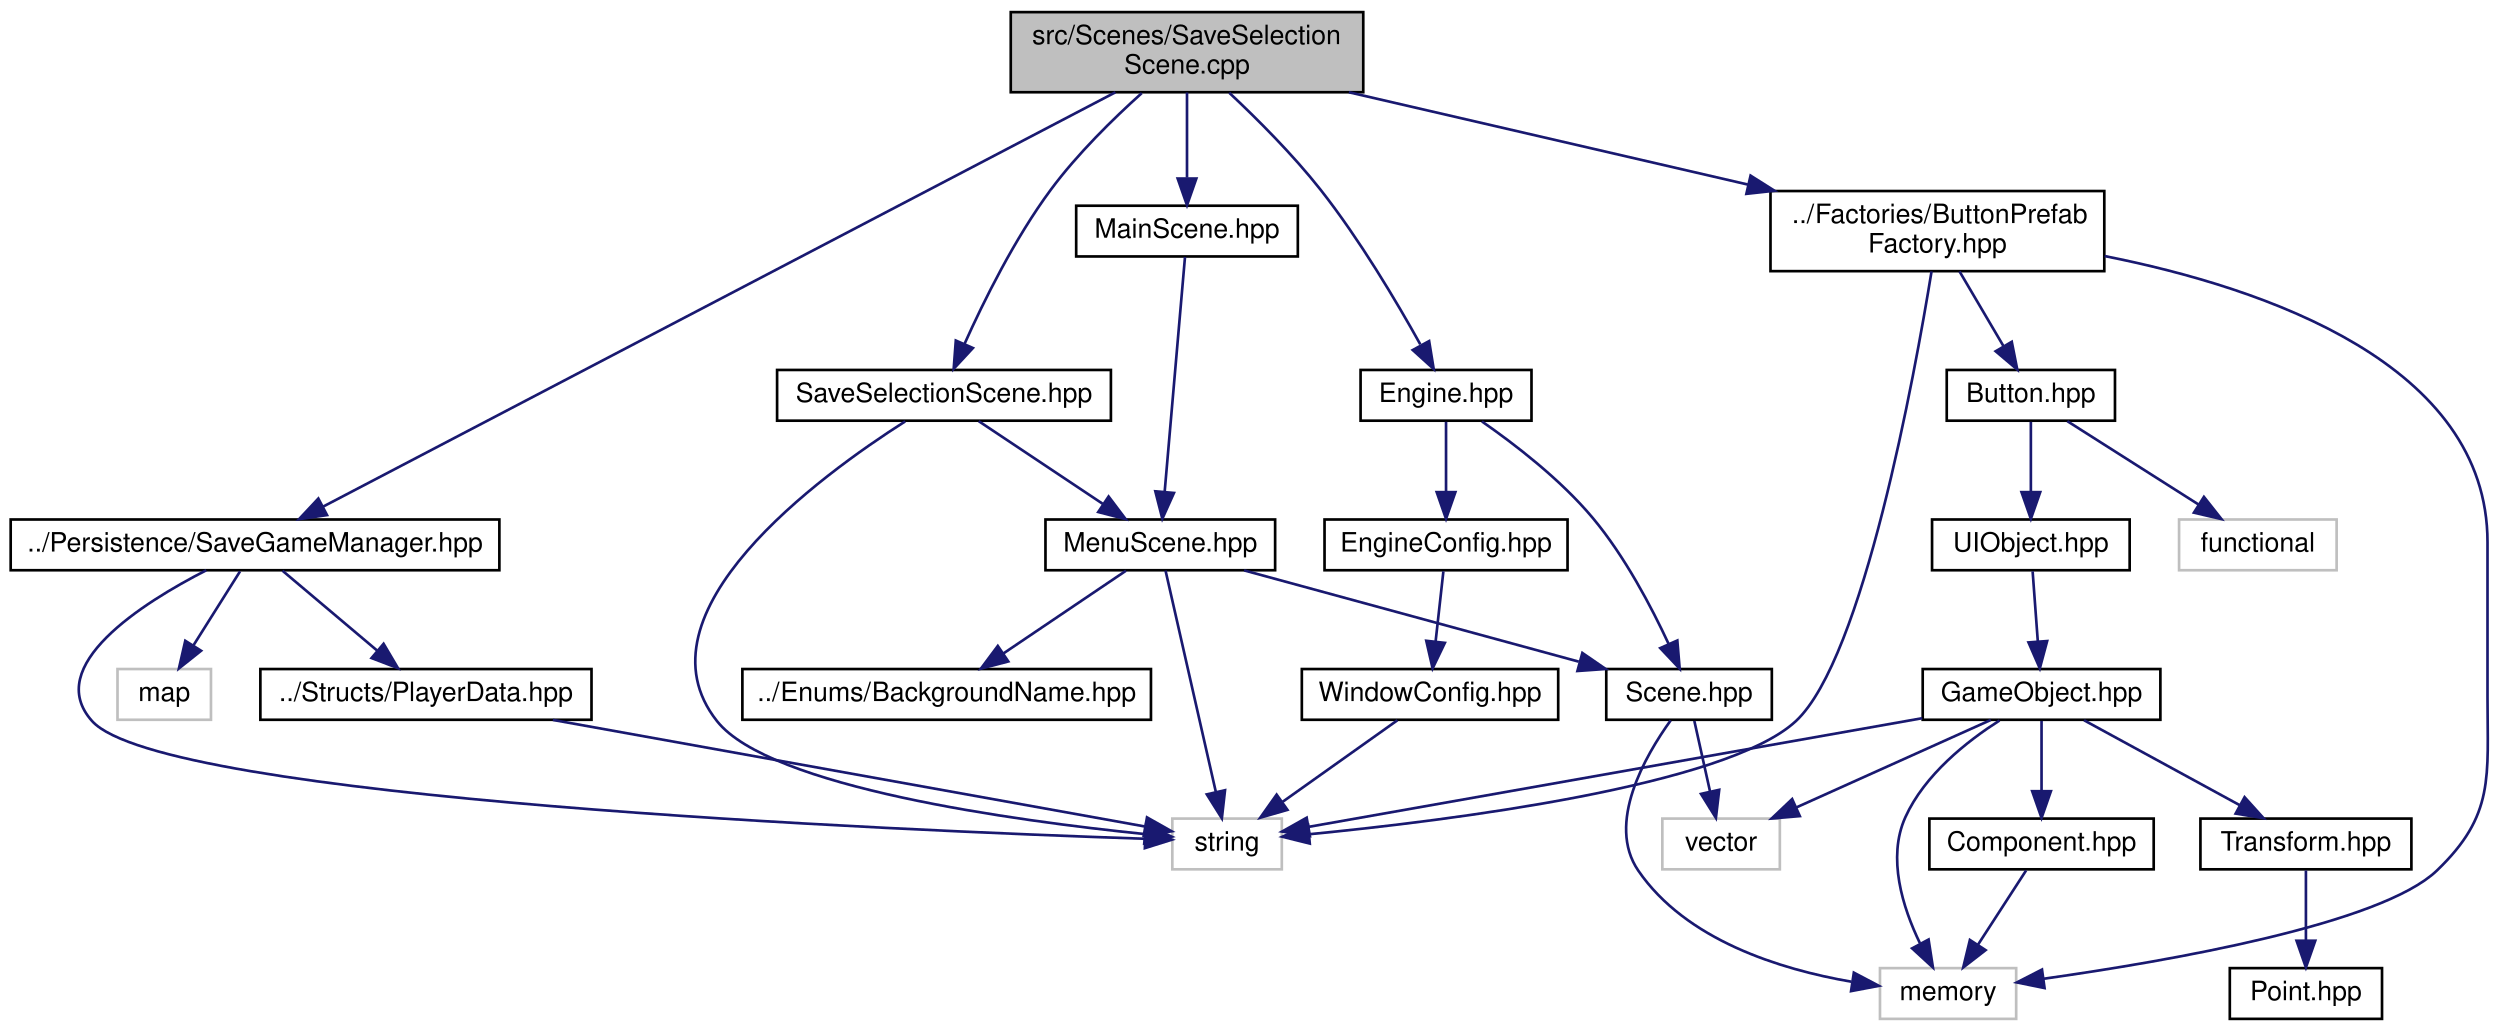
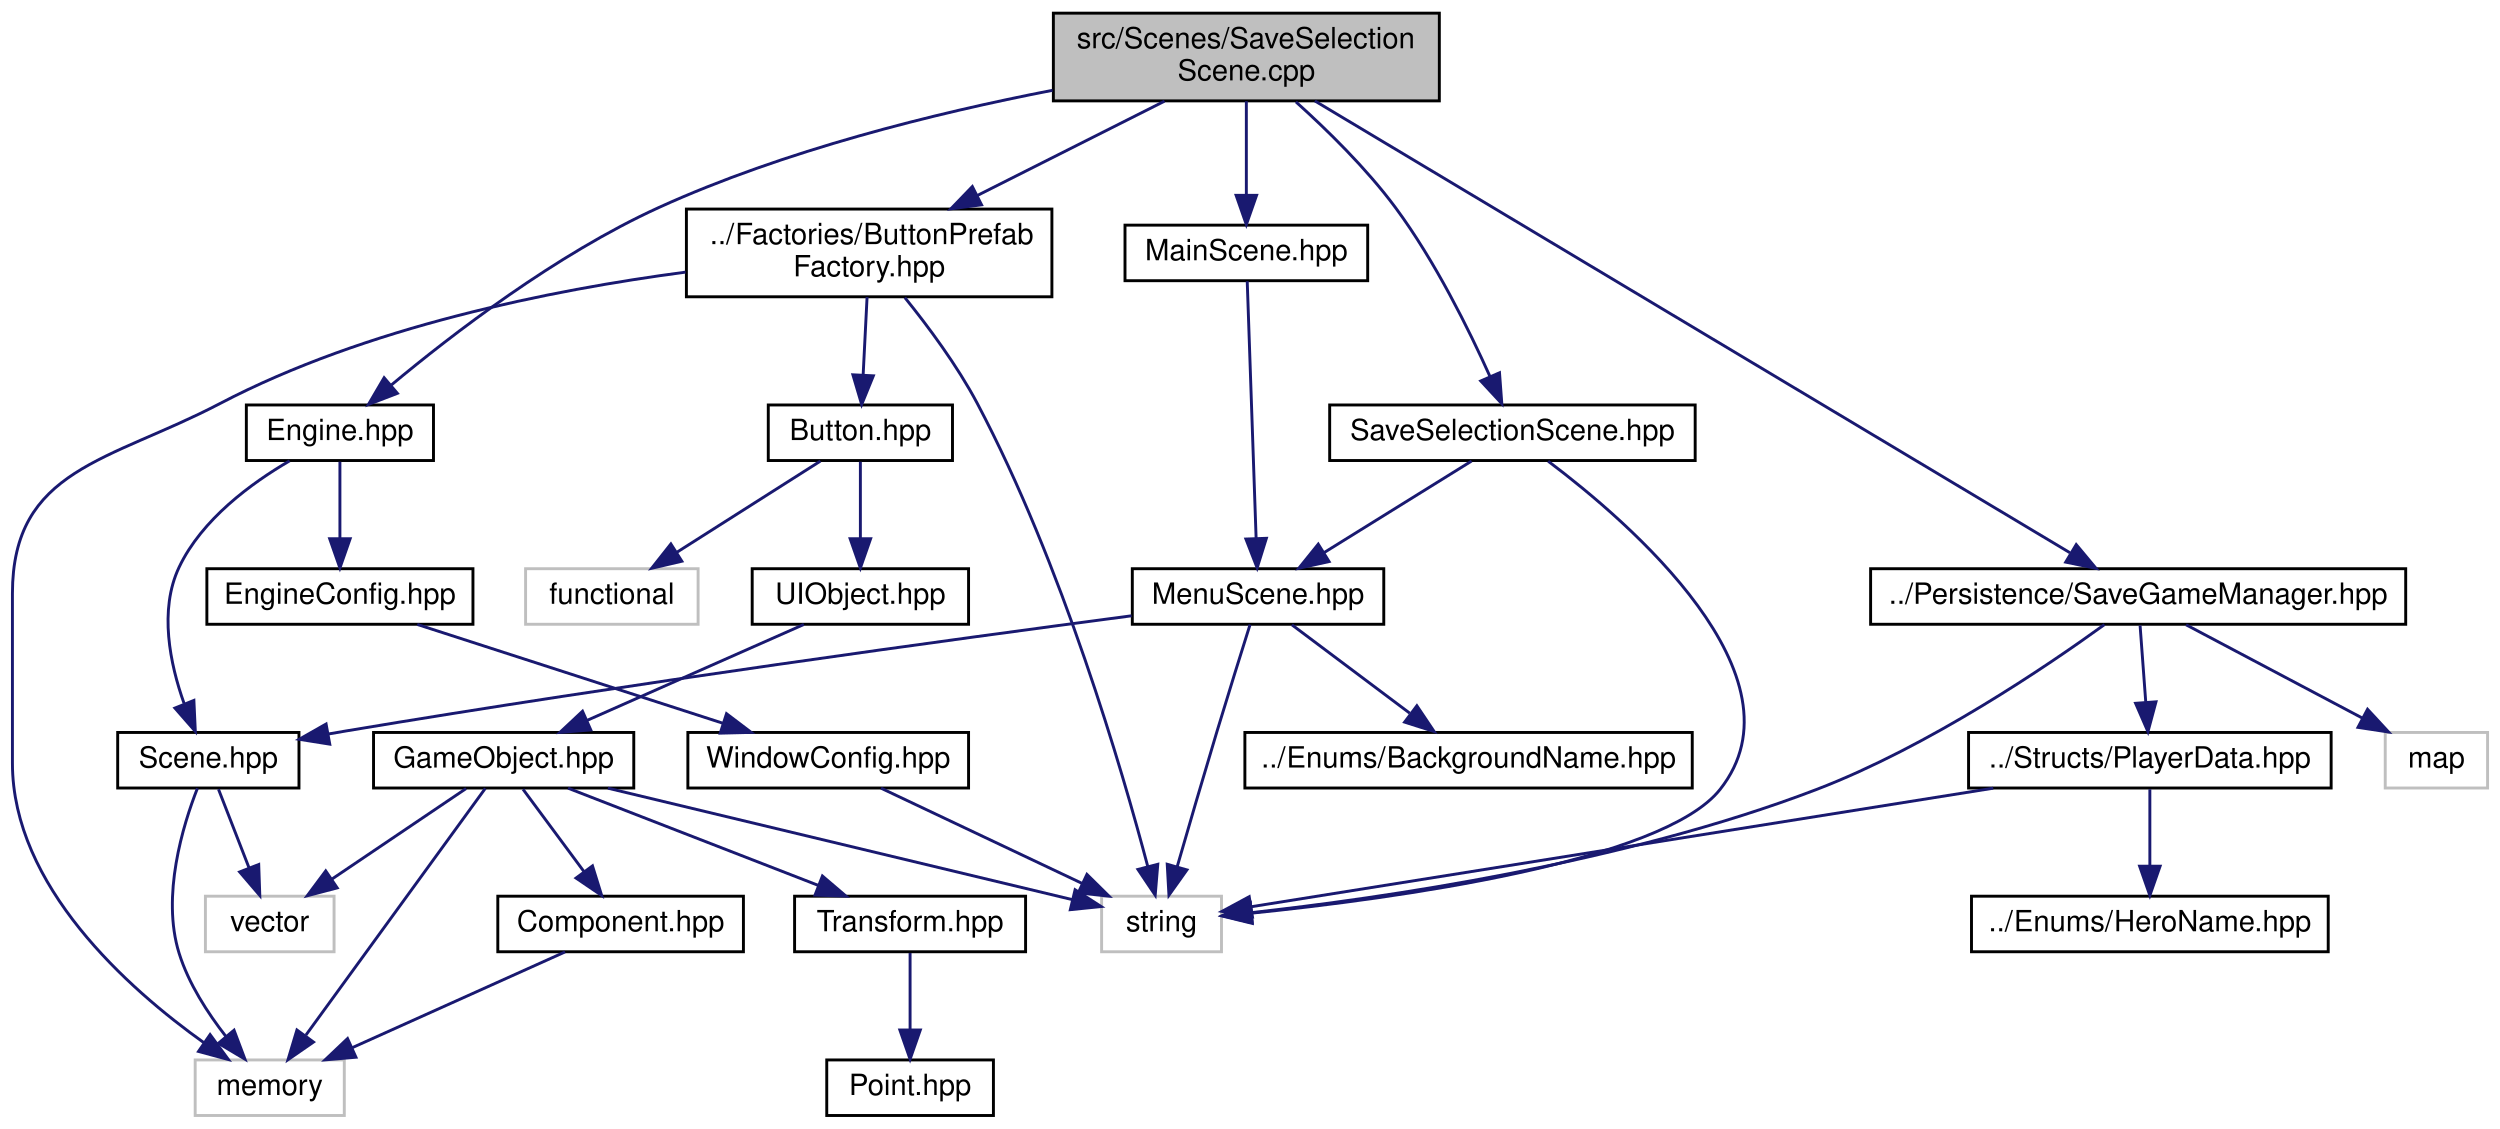
- <svg xmlns="http://www.w3.org/2000/svg" xmlns:xlink="http://www.w3.org/1999/xlink" width="936pt" height="386pt" viewBox="0.00 0.00 936.18 386.00">
+ <svg xmlns="http://www.w3.org/2000/svg" xmlns:xlink="http://www.w3.org/1999/xlink" width="855pt" height="386pt" viewBox="0.00 0.00 854.50 386.00">
  <g id="graph0" class="graph" transform="scale(1 1) rotate(0) translate(4 382)">
    <g id="node1" class="node">
      <g id="a_node1">
        <a xlink:title=" ">
-           <polygon fill="#bfbfbf" stroke="black" points="374.5,-347.5 374.5,-377.5 506.5,-377.5 506.5,-347.5 374.5,-347.5" />
-           <text text-anchor="start" x="382.5" y="-365.5" font-family="Helvetica,sans-Serif" font-size="10.00">src/Scenes/SaveSelection</text>
-           <text text-anchor="middle" x="440.5" y="-354.5" font-family="Helvetica,sans-Serif" font-size="10.00">Scene.cpp</text>
+           <polygon fill="#bfbfbf" stroke="black" points="356,-347.5 356,-377.5 488,-377.5 488,-347.5 356,-347.5" />
+           <text text-anchor="start" x="364" y="-365.5" font-family="Helvetica,sans-Serif" font-size="10.00">src/Scenes/SaveSelection</text>
+           <text text-anchor="middle" x="422" y="-354.5" font-family="Helvetica,sans-Serif" font-size="10.00">Scene.cpp</text>
        </a>
      </g>
    </g>
    <g id="node2" class="node">
      <g id="a_node2">
        <a xlink:href="SaveSelectionScene_8hpp.html" target="_top" xlink:title=" ">
-           <polygon fill="none" stroke="black" points="287,-224.5 287,-243.5 412,-243.5 412,-224.5 287,-224.5" />
-           <text text-anchor="middle" x="349.5" y="-231.5" font-family="Helvetica,sans-Serif" font-size="10.00">SaveSelectionScene.hpp</text>
+           <polygon fill="none" stroke="black" points="450.5,-224.5 450.5,-243.5 575.5,-243.5 575.5,-224.5 450.5,-224.5" />
+           <text text-anchor="middle" x="513" y="-231.5" font-family="Helvetica,sans-Serif" font-size="10.00">SaveSelectionScene.hpp</text>
        </a>
      </g>
    </g>
    <g id="edge1" class="edge">
-       <path fill="none" stroke="midnightblue" d="M423.56,-347.17C412.94,-337.63 399.44,-324.42 389.5,-311 375.96,-292.72 364.35,-269.23 357.18,-253.24" />
-       <polygon fill="midnightblue" stroke="midnightblue" points="360.33,-251.71 353.13,-243.94 353.92,-254.51 360.33,-251.71" />
+       <path fill="none" stroke="midnightblue" d="M438.94,-347.17C449.56,-337.63 463.06,-324.42 473,-311 486.54,-292.72 498.15,-269.23 505.32,-253.24" />
+       <polygon fill="midnightblue" stroke="midnightblue" points="508.58,-254.51 509.37,-243.94 502.17,-251.71 508.58,-254.51" />
    </g>
    <g id="node9" class="node">
      <g id="a_node9">
        <a xlink:href="MainScene_8hpp.html" target="_top" xlink:title=" ">
-           <polygon fill="none" stroke="black" points="399,-286 399,-305 482,-305 482,-286 399,-286" />
-           <text text-anchor="middle" x="440.5" y="-293" font-family="Helvetica,sans-Serif" font-size="10.00">MainScene.hpp</text>
+           <polygon fill="none" stroke="black" points="380.5,-286 380.5,-305 463.5,-305 463.5,-286 380.5,-286" />
+           <text text-anchor="middle" x="422" y="-293" font-family="Helvetica,sans-Serif" font-size="10.00">MainScene.hpp</text>
        </a>
      </g>
    </g>
    <g id="edge9" class="edge">
-       <path fill="none" stroke="midnightblue" d="M440.5,-347.4C440.5,-338.06 440.5,-325.71 440.5,-315.52" />
-       <polygon fill="midnightblue" stroke="midnightblue" points="444,-315.19 440.5,-305.19 437,-315.19 444,-315.19" />
+       <path fill="none" stroke="midnightblue" d="M422,-347.4C422,-338.06 422,-325.71 422,-315.52" />
+       <polygon fill="midnightblue" stroke="midnightblue" points="425.5,-315.19 422,-305.19 418.5,-315.19 425.5,-315.19" />
    </g>
    <g id="node10" class="node">
      <g id="a_node10">
        <a xlink:href="ButtonPrefabFactory_8hpp.html" target="_top" xlink:title=" ">
-           <polygon fill="none" stroke="black" points="659,-280.5 659,-310.5 784,-310.5 784,-280.5 659,-280.5" />
-           <text text-anchor="start" x="667" y="-298.5" font-family="Helvetica,sans-Serif" font-size="10.00">../Factories/ButtonPrefab</text>
-           <text text-anchor="middle" x="721.5" y="-287.5" font-family="Helvetica,sans-Serif" font-size="10.00">Factory.hpp</text>
+           <polygon fill="none" stroke="black" points="230.5,-280.5 230.5,-310.5 355.5,-310.5 355.5,-280.5 230.5,-280.5" />
+           <text text-anchor="start" x="238.5" y="-298.5" font-family="Helvetica,sans-Serif" font-size="10.00">../Factories/ButtonPrefab</text>
+           <text text-anchor="middle" x="293" y="-287.5" font-family="Helvetica,sans-Serif" font-size="10.00">Factory.hpp</text>
        </a>
      </g>
    </g>
    <g id="edge11" class="edge">
-       <path fill="none" stroke="midnightblue" d="M501.13,-347.48C545.02,-337.32 604.48,-323.57 650.58,-312.91" />
-       <polygon fill="midnightblue" stroke="midnightblue" points="651.54,-316.27 660.5,-310.61 649.97,-309.45 651.54,-316.27" />
+       <path fill="none" stroke="midnightblue" d="M394.01,-347.4C375.25,-337.94 350.33,-325.39 329.95,-315.12" />
+       <polygon fill="midnightblue" stroke="midnightblue" points="331.44,-311.95 320.94,-310.58 328.29,-318.2 331.44,-311.95" />
    </g>
    <g id="node18" class="node">
      <g id="a_node18">
        <a xlink:href="SaveGameManager_8hpp.html" target="_top" xlink:title=" ">
-           <polygon fill="none" stroke="black" points="0,-168.5 0,-187.5 183,-187.5 183,-168.5 0,-168.5" />
-           <text text-anchor="middle" x="91.5" y="-175.5" font-family="Helvetica,sans-Serif" font-size="10.00">../Persistence/SaveGameManager.hpp</text>
+           <polygon fill="none" stroke="black" points="635.5,-168.5 635.5,-187.5 818.5,-187.5 818.5,-168.5 635.5,-168.5" />
+           <text text-anchor="middle" x="727" y="-175.5" font-family="Helvetica,sans-Serif" font-size="10.00">../Persistence/SaveGameManager.hpp</text>
        </a>
      </g>
    </g>
    <g id="edge25" class="edge">
-       <path fill="none" stroke="midnightblue" d="M413.69,-347.48C348.26,-313.27 181.05,-225.83 117,-192.33" />
-       <polygon fill="midnightblue" stroke="midnightblue" points="118.46,-189.15 107.97,-187.62 115.21,-195.35 118.46,-189.15" />
-     </g>
-     <g id="node21" class="node">
-       <g id="a_node21">
+       <path fill="none" stroke="midnightblue" d="M445.43,-347.48C502.26,-313.48 646.94,-226.9 703.67,-192.96" />
+       <polygon fill="midnightblue" stroke="midnightblue" points="705.82,-195.75 712.6,-187.62 702.22,-189.75 705.82,-195.75" />
+     </g>
+     <g id="node22" class="node">
+       <g id="a_node22">
        <a xlink:href="Engine_8hpp.html" target="_top" xlink:title=" ">
-           <polygon fill="none" stroke="black" points="505.5,-224.5 505.5,-243.5 569.5,-243.5 569.5,-224.5 505.5,-224.5" />
-           <text text-anchor="middle" x="537.5" y="-231.5" font-family="Helvetica,sans-Serif" font-size="10.00">Engine.hpp</text>
-         </a>
-       </g>
-     </g>
-     <g id="edge30" class="edge">
-       <path fill="none" stroke="midnightblue" d="M456.32,-347.3C466.66,-337.61 480.12,-324.18 490.5,-311 505.15,-292.4 519.03,-268.98 527.86,-253.08" />
-       <polygon fill="midnightblue" stroke="midnightblue" points="531.17,-254.31 532.88,-243.85 525.03,-250.96 531.17,-254.31" />
+           <polygon fill="none" stroke="black" points="80,-224.5 80,-243.5 144,-243.5 144,-224.5 80,-224.5" />
+           <text text-anchor="middle" x="112" y="-231.5" font-family="Helvetica,sans-Serif" font-size="10.00">Engine.hpp</text>
+         </a>
+       </g>
+     </g>
+     <g id="edge31" class="edge">
+       <path fill="none" stroke="midnightblue" d="M355.71,-351.12C315.52,-343.31 263.89,-330.54 221,-311 185.92,-295.01 150.18,-267.51 129.6,-250.34" />
+       <polygon fill="midnightblue" stroke="midnightblue" points="131.65,-247.48 121.76,-243.68 127.12,-252.82 131.65,-247.48" />
    </g>
    <g id="node3" class="node">
      <g id="a_node3">
        <a xlink:href="MenuScene_8hpp.html" target="_top" xlink:title=" ">
-           <polygon fill="none" stroke="black" points="387.5,-168.5 387.5,-187.5 473.5,-187.5 473.5,-168.5 387.5,-168.5" />
-           <text text-anchor="middle" x="430.5" y="-175.5" font-family="Helvetica,sans-Serif" font-size="10.00">MenuScene.hpp</text>
+           <polygon fill="none" stroke="black" points="383,-168.5 383,-187.5 469,-187.5 469,-168.5 383,-168.5" />
+           <text text-anchor="middle" x="426" y="-175.5" font-family="Helvetica,sans-Serif" font-size="10.00">MenuScene.hpp</text>
        </a>
      </g>
    </g>
    <g id="edge2" class="edge">
-       <path fill="none" stroke="midnightblue" d="M362.51,-224.32C375.03,-215.98 394.18,-203.21 408.97,-193.35" />
-       <polygon fill="midnightblue" stroke="midnightblue" points="411.14,-196.11 417.52,-187.65 407.26,-190.29 411.14,-196.11" />
+       <path fill="none" stroke="midnightblue" d="M499.02,-224.32C485.45,-215.9 464.62,-202.97 448.68,-193.07" />
+       <polygon fill="midnightblue" stroke="midnightblue" points="450.29,-189.95 439.94,-187.65 446.59,-195.9 450.29,-189.95" />
    </g>
    <g id="node8" class="node">
      <g id="a_node8">
        <a xlink:title=" ">
-           <polygon fill="none" stroke="#bfbfbf" points="435,-56.5 435,-75.5 476,-75.5 476,-56.5 435,-56.5" />
-           <text text-anchor="middle" x="455.5" y="-63.5" font-family="Helvetica,sans-Serif" font-size="10.00">string</text>
+           <polygon fill="none" stroke="#bfbfbf" points="372.5,-56.5 372.5,-75.5 413.5,-75.5 413.5,-56.5 372.5,-56.5" />
+           <text text-anchor="middle" x="393" y="-63.5" font-family="Helvetica,sans-Serif" font-size="10.00">string</text>
        </a>
      </g>
    </g>
    <g id="edge8" class="edge">
-       <path fill="none" stroke="midnightblue" d="M334.98,-224.25C303.14,-203.98 232.47,-152.46 264.5,-112 284.15,-87.18 375.95,-74.68 424.77,-69.69" />
-       <polygon fill="midnightblue" stroke="midnightblue" points="425.17,-73.17 434.78,-68.72 424.49,-66.2 425.17,-73.17" />
+       <path fill="none" stroke="midnightblue" d="M525.22,-224.27C552.68,-203.61 614.54,-150.57 584,-112 564.35,-87.18 472.55,-74.68 423.73,-69.69" />
+       <polygon fill="midnightblue" stroke="midnightblue" points="424.01,-66.2 413.72,-68.72 423.33,-73.17 424.01,-66.2" />
    </g>
    <g id="node4" class="node">
      <g id="a_node4">
        <a xlink:href="Scene_8hpp.html" target="_top" xlink:title=" ">
-           <polygon fill="none" stroke="black" points="597.5,-112.5 597.5,-131.5 659.5,-131.5 659.5,-112.5 597.5,-112.5" />
-           <text text-anchor="middle" x="628.5" y="-119.5" font-family="Helvetica,sans-Serif" font-size="10.00">Scene.hpp</text>
+           <polygon fill="none" stroke="black" points="36,-112.5 36,-131.5 98,-131.5 98,-112.5 36,-112.5" />
+           <text text-anchor="middle" x="67" y="-119.5" font-family="Helvetica,sans-Serif" font-size="10.00">Scene.hpp</text>
        </a>
      </g>
    </g>
    <g id="edge3" class="edge">
-       <path fill="none" stroke="midnightblue" d="M461.87,-168.44C495.76,-159.2 549.9,-144.44 587.22,-134.26" />
-       <polygon fill="midnightblue" stroke="midnightblue" points="588.55,-137.52 597.27,-131.52 586.7,-130.77 588.55,-137.52" />
+       <path fill="none" stroke="midnightblue" d="M382.75,-171.4C322.43,-163.45 209.67,-148.05 114,-132 112.06,-131.68 110.09,-131.33 108.09,-130.98" />
+       <polygon fill="midnightblue" stroke="midnightblue" points="108.53,-127.5 98.06,-129.16 107.27,-134.39 108.53,-127.5" />
    </g>
    <g id="node7" class="node">
      <g id="a_node7">
        <a xlink:href="BackgroundName_8hpp.html" target="_top" xlink:title=" ">
-           <polygon fill="none" stroke="black" points="274,-112.5 274,-131.5 427,-131.5 427,-112.5 274,-112.5" />
-           <text text-anchor="middle" x="350.5" y="-119.5" font-family="Helvetica,sans-Serif" font-size="10.00">../Enums/BackgroundName.hpp</text>
+           <polygon fill="none" stroke="black" points="421.5,-112.5 421.5,-131.5 574.5,-131.5 574.5,-112.5 421.5,-112.5" />
+           <text text-anchor="middle" x="498" y="-119.5" font-family="Helvetica,sans-Serif" font-size="10.00">../Enums/BackgroundName.hpp</text>
        </a>
      </g>
    </g>
    <g id="edge6" class="edge">
-       <path fill="none" stroke="midnightblue" d="M417.65,-168.32C405.28,-159.98 386.37,-147.21 371.76,-137.35" />
-       <polygon fill="midnightblue" stroke="midnightblue" points="373.57,-134.35 363.32,-131.65 369.65,-140.15 373.57,-134.35" />
+       <path fill="none" stroke="midnightblue" d="M437.57,-168.32C448.42,-160.18 464.88,-147.84 477.88,-138.09" />
+       <polygon fill="midnightblue" stroke="midnightblue" points="480.32,-140.63 486.22,-131.83 476.12,-135.03 480.32,-140.63" />
    </g>
    <g id="edge7" class="edge">
-       <path fill="none" stroke="midnightblue" d="M432.46,-168.37C436.5,-150.62 445.8,-109.67 451.27,-85.6" />
-       <polygon fill="midnightblue" stroke="midnightblue" points="454.74,-86.12 453.55,-75.59 447.92,-84.57 454.74,-86.12" />
+       <path fill="none" stroke="midnightblue" d="M423.27,-168.39C420.42,-159.34 415.83,-144.69 412,-132 407.28,-116.35 402.08,-98.52 398.32,-85.5" />
+       <polygon fill="midnightblue" stroke="midnightblue" points="401.67,-84.49 395.53,-75.85 394.94,-86.42 401.67,-84.49" />
    </g>
    <g id="node5" class="node">
      <g id="a_node5">
        <a xlink:title=" ">
-           <polygon fill="none" stroke="#bfbfbf" points="618.5,-56.5 618.5,-75.5 662.5,-75.5 662.5,-56.5 618.5,-56.5" />
-           <text text-anchor="middle" x="640.5" y="-63.5" font-family="Helvetica,sans-Serif" font-size="10.00">vector</text>
+           <polygon fill="none" stroke="#bfbfbf" points="66,-56.5 66,-75.5 110,-75.5 110,-56.5 66,-56.5" />
+           <text text-anchor="middle" x="88" y="-63.5" font-family="Helvetica,sans-Serif" font-size="10.00">vector</text>
        </a>
      </g>
    </g>
    <g id="edge4" class="edge">
-       <path fill="none" stroke="midnightblue" d="M630.48,-112.08C632.07,-104.93 634.36,-94.64 636.35,-85.69" />
-       <polygon fill="midnightblue" stroke="midnightblue" points="639.8,-86.27 638.56,-75.75 632.97,-84.75 639.8,-86.27" />
+       <path fill="none" stroke="midnightblue" d="M70.47,-112.08C73.31,-104.77 77.43,-94.18 80.96,-85.1" />
+       <polygon fill="midnightblue" stroke="midnightblue" points="84.23,-86.34 84.6,-75.75 77.71,-83.8 84.23,-86.34" />
    </g>
    <g id="node6" class="node">
      <g id="a_node6">
        <a xlink:title=" ">
-           <polygon fill="none" stroke="#bfbfbf" points="700,-0.5 700,-19.5 751,-19.5 751,-0.5 700,-0.5" />
-           <text text-anchor="middle" x="725.5" y="-7.5" font-family="Helvetica,sans-Serif" font-size="10.00">memory</text>
+           <polygon fill="none" stroke="#bfbfbf" points="62.5,-0.5 62.5,-19.5 113.5,-19.5 113.5,-0.5 62.5,-0.5" />
+           <text text-anchor="middle" x="88" y="-7.5" font-family="Helvetica,sans-Serif" font-size="10.00">memory</text>
        </a>
      </g>
    </g>
    <g id="edge5" class="edge">
-       <path fill="none" stroke="midnightblue" d="M621.62,-112.27C612.11,-99.06 597.41,-73.66 609.5,-56 627.28,-30.04 662.38,-19.05 689.34,-14.4" />
-       <polygon fill="midnightblue" stroke="midnightblue" points="690.21,-17.81 699.58,-12.87 689.17,-10.89 690.21,-17.81" />
+       <path fill="none" stroke="midnightblue" d="M63.27,-112.4C58.32,-99.79 50.89,-75.62 57,-56 60.23,-45.62 66.78,-35.52 73.02,-27.53" />
+       <polygon fill="midnightblue" stroke="midnightblue" points="75.79,-29.68 79.52,-19.77 70.42,-25.19 75.79,-29.68" />
    </g>
    <g id="edge10" class="edge">
-       <path fill="none" stroke="midnightblue" d="M439.75,-285.82C438.14,-267.26 434.34,-223.34 432.14,-197.97" />
-       <polygon fill="midnightblue" stroke="midnightblue" points="435.61,-197.44 431.26,-187.78 428.64,-198.05 435.61,-197.44" />
+       <path fill="none" stroke="midnightblue" d="M422.3,-285.82C422.94,-267.26 424.46,-223.34 425.34,-197.97" />
+       <polygon fill="midnightblue" stroke="midnightblue" points="428.85,-197.9 425.7,-187.78 421.85,-197.65 428.85,-197.9" />
    </g>
    <g id="edge23" class="edge">
-       <path fill="none" stroke="midnightblue" d="M784.15,-286.14C844.75,-274.12 927.5,-245.53 927.5,-179 927.5,-179 927.5,-179 927.5,-121 927.5,-90.9 930.24,-76.82 908.5,-56 887.63,-36.01 808.43,-22.18 761.34,-15.53" />
-       <polygon fill="midnightblue" stroke="midnightblue" points="761.63,-12.04 751.24,-14.14 760.67,-18.97 761.63,-12.04" />
+       <path fill="none" stroke="midnightblue" d="M230.2,-288.93C184.03,-282.82 120.9,-270.13 71,-244 33.1,-224.15 0,-221.78 0,-179 0,-179 0,-179 0,-121 0,-79.03 39.54,-43.9 65.61,-25.3" />
+       <polygon fill="midnightblue" stroke="midnightblue" points="67.6,-28.18 73.86,-19.64 63.64,-22.41 67.6,-28.18" />
    </g>
    <g id="edge24" class="edge">
-       <path fill="none" stroke="midnightblue" d="M719.31,-280.4C713.01,-241.74 693.71,-135.4 668.5,-112 642.33,-87.7 538.72,-74.76 486.27,-69.64" />
-       <polygon fill="midnightblue" stroke="midnightblue" points="486.48,-66.15 476.2,-68.7 485.83,-73.12 486.48,-66.15" />
+       <path fill="none" stroke="midnightblue" d="M305.21,-280.22C313.07,-270.5 323.08,-257.06 330,-244 358.94,-189.36 379.57,-118.58 388.32,-85.53" />
+       <polygon fill="midnightblue" stroke="midnightblue" points="391.71,-86.41 390.83,-75.85 384.93,-84.65 391.71,-86.41" />
    </g>
    <g id="node11" class="node">
      <g id="a_node11">
        <a xlink:href="Button_8hpp.html" target="_top" xlink:title=" ">
-           <polygon fill="none" stroke="black" points="725,-224.5 725,-243.5 788,-243.5 788,-224.5 725,-224.5" />
-           <text text-anchor="middle" x="756.5" y="-231.5" font-family="Helvetica,sans-Serif" font-size="10.00">Button.hpp</text>
+           <polygon fill="none" stroke="black" points="258.5,-224.5 258.5,-243.5 321.5,-243.5 321.5,-224.5 258.5,-224.5" />
+           <text text-anchor="middle" x="290" y="-231.5" font-family="Helvetica,sans-Serif" font-size="10.00">Button.hpp</text>
        </a>
      </g>
    </g>
    <g id="edge12" class="edge">
-       <path fill="none" stroke="midnightblue" d="M729.79,-280.4C734.72,-272.02 741.01,-261.33 746.25,-252.42" />
-       <polygon fill="midnightblue" stroke="midnightblue" points="749.35,-254.05 751.41,-243.66 743.32,-250.5 749.35,-254.05" />
+       <path fill="none" stroke="midnightblue" d="M292.29,-280.4C291.89,-272.47 291.38,-262.46 290.95,-253.86" />
+       <polygon fill="midnightblue" stroke="midnightblue" points="294.44,-253.47 290.44,-243.66 287.44,-253.82 294.44,-253.47" />
    </g>
    <g id="node12" class="node">
      <g id="a_node12">
        <a xlink:href="UIObject_8hpp.html" target="_top" xlink:title=" ">
-           <polygon fill="none" stroke="black" points="719.5,-168.5 719.5,-187.5 793.5,-187.5 793.5,-168.5 719.5,-168.5" />
-           <text text-anchor="middle" x="756.5" y="-175.5" font-family="Helvetica,sans-Serif" font-size="10.00">UIObject.hpp</text>
+           <polygon fill="none" stroke="black" points="253,-168.5 253,-187.5 327,-187.5 327,-168.5 253,-168.5" />
+           <text text-anchor="middle" x="290" y="-175.5" font-family="Helvetica,sans-Serif" font-size="10.00">UIObject.hpp</text>
        </a>
      </g>
    </g>
    <g id="edge13" class="edge">
-       <path fill="none" stroke="midnightblue" d="M756.5,-224.08C756.5,-217.01 756.5,-206.86 756.5,-197.99" />
-       <polygon fill="midnightblue" stroke="midnightblue" points="760,-197.75 756.5,-187.75 753,-197.75 760,-197.75" />
+       <path fill="none" stroke="midnightblue" d="M290,-224.08C290,-217.01 290,-206.86 290,-197.99" />
+       <polygon fill="midnightblue" stroke="midnightblue" points="293.5,-197.75 290,-187.75 286.5,-197.75 293.5,-197.75" />
    </g>
    <g id="node17" class="node">
      <g id="a_node17">
        <a xlink:title=" ">
-           <polygon fill="none" stroke="#bfbfbf" points="812,-168.5 812,-187.5 871,-187.5 871,-168.5 812,-168.5" />
-           <text text-anchor="middle" x="841.5" y="-175.5" font-family="Helvetica,sans-Serif" font-size="10.00">functional</text>
+           <polygon fill="none" stroke="#bfbfbf" points="175.5,-168.5 175.5,-187.5 234.5,-187.5 234.5,-168.5 175.5,-168.5" />
+           <text text-anchor="middle" x="205" y="-175.5" font-family="Helvetica,sans-Serif" font-size="10.00">functional</text>
        </a>
      </g>
    </g>
    <g id="edge22" class="edge">
-       <path fill="none" stroke="midnightblue" d="M770.16,-224.32C783.42,-215.9 803.77,-202.97 819.35,-193.07" />
-       <polygon fill="midnightblue" stroke="midnightblue" points="821.31,-195.97 827.88,-187.65 817.56,-190.06 821.31,-195.97" />
+       <path fill="none" stroke="midnightblue" d="M276.34,-224.32C263.08,-215.9 242.73,-202.97 227.15,-193.07" />
+       <polygon fill="midnightblue" stroke="midnightblue" points="228.94,-190.06 218.62,-187.65 225.19,-195.97 228.94,-190.06" />
    </g>
    <g id="node13" class="node">
      <g id="a_node13">
        <a xlink:href="GameObject_8hpp.html" target="_top" xlink:title=" ">
-           <polygon fill="none" stroke="black" points="716,-112.5 716,-131.5 805,-131.5 805,-112.5 716,-112.5" />
-           <text text-anchor="middle" x="760.5" y="-119.5" font-family="Helvetica,sans-Serif" font-size="10.00">GameObject.hpp</text>
+           <polygon fill="none" stroke="black" points="123.5,-112.5 123.5,-131.5 212.5,-131.5 212.5,-112.5 123.5,-112.5" />
+           <text text-anchor="middle" x="168" y="-119.5" font-family="Helvetica,sans-Serif" font-size="10.00">GameObject.hpp</text>
        </a>
      </g>
    </g>
    <g id="edge14" class="edge">
-       <path fill="none" stroke="midnightblue" d="M757.16,-168.08C757.68,-161.01 758.44,-150.86 759.09,-141.99" />
-       <polygon fill="midnightblue" stroke="midnightblue" points="762.6,-141.98 759.85,-131.75 755.62,-141.47 762.6,-141.98" />
+       <path fill="none" stroke="midnightblue" d="M270.67,-168.44C250.68,-159.6 219.26,-145.69 196.44,-135.59" />
+       <polygon fill="midnightblue" stroke="midnightblue" points="197.8,-132.36 187.24,-131.52 194.97,-138.76 197.8,-132.36" />
    </g>
    <g id="edge20" class="edge">
-       <path fill="none" stroke="midnightblue" d="M741.49,-112.44C721.91,-103.64 691.19,-89.81 668.77,-79.72" />
-       <polygon fill="midnightblue" stroke="midnightblue" points="669.98,-76.43 659.43,-75.52 667.11,-82.81 669.98,-76.43" />
+       <path fill="none" stroke="midnightblue" d="M155.15,-112.32C142.78,-103.98 123.87,-91.21 109.26,-81.35" />
+       <polygon fill="midnightblue" stroke="midnightblue" points="111.07,-78.35 100.82,-75.65 107.15,-84.15 111.07,-78.35" />
    </g>
    <g id="edge21" class="edge">
-       <path fill="none" stroke="midnightblue" d="M744.77,-112.24C732.61,-104.48 716.69,-91.93 709.5,-76 702.64,-60.81 708.49,-42.23 714.96,-28.84" />
-       <polygon fill="midnightblue" stroke="midnightblue" points="718.2,-30.21 719.83,-19.74 712.03,-26.91 718.2,-30.21" />
+       <path fill="none" stroke="midnightblue" d="M161.72,-112.37C148.52,-94.22 117.67,-51.8 100.36,-27.99" />
+       <polygon fill="midnightblue" stroke="midnightblue" points="102.96,-25.62 94.25,-19.59 97.3,-29.74 102.96,-25.62" />
    </g>
    <g id="edge19" class="edge">
-       <path fill="none" stroke="midnightblue" d="M715.82,-113.09C653,-101.97 540.19,-81.99 486.08,-72.41" />
-       <polygon fill="midnightblue" stroke="midnightblue" points="486.53,-68.94 476.08,-70.64 485.31,-75.83 486.53,-68.94" />
+       <path fill="none" stroke="midnightblue" d="M203.65,-112.44C247.52,-101.92 321.24,-84.22 362.57,-74.3" />
+       <polygon fill="midnightblue" stroke="midnightblue" points="363.43,-77.7 372.34,-71.96 361.8,-70.89 363.43,-77.7" />
    </g>
    <g id="node14" class="node">
      <g id="a_node14">
        <a xlink:href="Component_8hpp.html" target="_top" xlink:title=" ">
-           <polygon fill="none" stroke="black" points="718.5,-56.5 718.5,-75.5 802.5,-75.5 802.5,-56.5 718.5,-56.5" />
-           <text text-anchor="middle" x="760.5" y="-63.5" font-family="Helvetica,sans-Serif" font-size="10.00">Component.hpp</text>
+           <polygon fill="none" stroke="black" points="166,-56.5 166,-75.5 250,-75.5 250,-56.5 166,-56.5" />
+           <text text-anchor="middle" x="208" y="-63.5" font-family="Helvetica,sans-Serif" font-size="10.00">Component.hpp</text>
        </a>
      </g>
    </g>
    <g id="edge15" class="edge">
-       <path fill="none" stroke="midnightblue" d="M760.5,-112.08C760.5,-105.01 760.5,-94.86 760.5,-85.99" />
-       <polygon fill="midnightblue" stroke="midnightblue" points="764,-85.75 760.5,-75.75 757,-85.75 764,-85.75" />
+       <path fill="none" stroke="midnightblue" d="M174.61,-112.08C180.26,-104.46 188.54,-93.26 195.45,-83.94" />
+       <polygon fill="midnightblue" stroke="midnightblue" points="198.38,-85.87 201.52,-75.75 192.75,-81.7 198.38,-85.87" />
    </g>
    <g id="node15" class="node">
      <g id="a_node15">
        <a xlink:href="Transform_8hpp.html" target="_top" xlink:title=" ">
-           <polygon fill="none" stroke="black" points="820,-56.5 820,-75.5 899,-75.5 899,-56.5 820,-56.5" />
-           <text text-anchor="middle" x="859.5" y="-63.5" font-family="Helvetica,sans-Serif" font-size="10.00">Transform.hpp</text>
+           <polygon fill="none" stroke="black" points="267.5,-56.5 267.5,-75.5 346.5,-75.5 346.5,-56.5 267.5,-56.5" />
+           <text text-anchor="middle" x="307" y="-63.5" font-family="Helvetica,sans-Serif" font-size="10.00">Transform.hpp</text>
        </a>
      </g>
    </g>
    <g id="edge17" class="edge">
-       <path fill="none" stroke="midnightblue" d="M776.41,-112.32C792.14,-103.74 816.44,-90.49 834.71,-80.52" />
-       <polygon fill="midnightblue" stroke="midnightblue" points="836.53,-83.52 843.63,-75.65 833.18,-77.37 836.53,-83.52" />
+       <path fill="none" stroke="midnightblue" d="M190.02,-112.44C213.1,-103.48 249.56,-89.31 275.64,-79.18" />
+       <polygon fill="midnightblue" stroke="midnightblue" points="277.02,-82.4 285.08,-75.52 274.49,-75.88 277.02,-82.4" />
    </g>
    <g id="edge16" class="edge">
-       <path fill="none" stroke="midnightblue" d="M754.72,-56.08C749.83,-48.53 742.67,-37.49 736.67,-28.23" />
-       <polygon fill="midnightblue" stroke="midnightblue" points="739.55,-26.24 731.17,-19.75 733.67,-30.05 739.55,-26.24" />
+       <path fill="none" stroke="midnightblue" d="M188.99,-56.44C169.41,-47.64 138.69,-33.81 116.27,-23.72" />
+       <polygon fill="midnightblue" stroke="midnightblue" points="117.48,-20.43 106.93,-19.52 114.61,-26.81 117.48,-20.43" />
    </g>
    <g id="node16" class="node">
      <g id="a_node16">
        <a xlink:href="Point_8hpp.html" target="_top" xlink:title=" ">
-           <polygon fill="none" stroke="black" points="831,-0.5 831,-19.5 888,-19.5 888,-0.5 831,-0.5" />
-           <text text-anchor="middle" x="859.5" y="-7.5" font-family="Helvetica,sans-Serif" font-size="10.00">Point.hpp</text>
+           <polygon fill="none" stroke="black" points="278.5,-0.5 278.5,-19.5 335.5,-19.5 335.5,-0.5 278.5,-0.5" />
+           <text text-anchor="middle" x="307" y="-7.5" font-family="Helvetica,sans-Serif" font-size="10.00">Point.hpp</text>
        </a>
      </g>
    </g>
    <g id="edge18" class="edge">
-       <path fill="none" stroke="midnightblue" d="M859.5,-56.08C859.5,-49.01 859.5,-38.86 859.5,-29.99" />
-       <polygon fill="midnightblue" stroke="midnightblue" points="863,-29.75 859.5,-19.75 856,-29.75 863,-29.75" />
-     </g>
-     <g id="edge28" class="edge">
-       <path fill="none" stroke="midnightblue" d="M73.24,-168.49C49.18,-156.17 11.97,-132.59 30.5,-112 56.81,-82.75 331.27,-71.08 424.62,-67.94" />
-       <polygon fill="midnightblue" stroke="midnightblue" points="424.95,-71.43 434.83,-67.6 424.72,-64.43 424.95,-71.43" />
+       <path fill="none" stroke="midnightblue" d="M307,-56.08C307,-49.01 307,-38.86 307,-29.99" />
+       <polygon fill="midnightblue" stroke="midnightblue" points="310.5,-29.75 307,-19.75 303.5,-29.75 310.5,-29.75" />
+     </g>
+     <g id="edge29" class="edge">
+       <path fill="none" stroke="midnightblue" d="M715.47,-168.39C696.14,-154.39 655.53,-126.77 617,-112 550.79,-86.62 467.82,-74.75 423.79,-69.89" />
+       <polygon fill="midnightblue" stroke="midnightblue" points="424.03,-66.39 413.72,-68.83 423.3,-73.36 424.03,-66.39" />
    </g>
    <g id="node19" class="node">
      <g id="a_node19">
        <a xlink:href="PlayerData_8hpp.html" target="_top" xlink:title=" ">
-           <polygon fill="none" stroke="black" points="93.5,-112.5 93.5,-131.5 217.5,-131.5 217.5,-112.5 93.5,-112.5" />
-           <text text-anchor="middle" x="155.5" y="-119.5" font-family="Helvetica,sans-Serif" font-size="10.00">../Structs/PlayerData.hpp</text>
+           <polygon fill="none" stroke="black" points="669,-112.5 669,-131.5 793,-131.5 793,-112.5 669,-112.5" />
+           <text text-anchor="middle" x="731" y="-119.5" font-family="Helvetica,sans-Serif" font-size="10.00">../Structs/PlayerData.hpp</text>
        </a>
      </g>
    </g>
    <g id="edge26" class="edge">
-       <path fill="none" stroke="midnightblue" d="M101.78,-168.32C111.34,-160.26 125.78,-148.08 137.28,-138.37" />
-       <polygon fill="midnightblue" stroke="midnightblue" points="139.64,-140.96 145.03,-131.83 135.13,-135.61 139.64,-140.96" />
+       <path fill="none" stroke="midnightblue" d="M727.66,-168.08C728.18,-161.01 728.94,-150.86 729.59,-141.99" />
+       <polygon fill="midnightblue" stroke="midnightblue" points="733.1,-141.98 730.35,-131.75 726.12,-141.47 733.1,-141.98" />
+     </g>
+     <g id="node21" class="node">
+       <g id="a_node21">
+         <a xlink:title=" ">
+           <polygon fill="none" stroke="#bfbfbf" points="811.5,-112.5 811.5,-131.5 846.5,-131.5 846.5,-112.5 811.5,-112.5" />
+           <text text-anchor="middle" x="829" y="-119.5" font-family="Helvetica,sans-Serif" font-size="10.00">map</text>
+         </a>
+       </g>
+     </g>
+     <g id="edge30" class="edge">
+       <path fill="none" stroke="midnightblue" d="M743.39,-168.32C759.67,-159.7 784.87,-146.36 803.72,-136.39" />
+       <polygon fill="midnightblue" stroke="midnightblue" points="805.45,-139.43 812.65,-131.65 802.18,-133.24 805.45,-139.43" />
+     </g>
+     <g id="edge27" class="edge">
+       <path fill="none" stroke="midnightblue" d="M677.44,-112.44C605.77,-100.99 481.03,-81.06 423.58,-71.89" />
+       <polygon fill="midnightblue" stroke="midnightblue" points="424.09,-68.42 413.66,-70.3 422.98,-75.33 424.09,-68.42" />
    </g>
    <g id="node20" class="node">
      <g id="a_node20">
-         <a xlink:title=" ">
-           <polygon fill="none" stroke="#bfbfbf" points="40,-112.5 40,-131.5 75,-131.5 75,-112.5 40,-112.5" />
-           <text text-anchor="middle" x="57.5" y="-119.5" font-family="Helvetica,sans-Serif" font-size="10.00">map</text>
-         </a>
-       </g>
-     </g>
-     <g id="edge29" class="edge">
-       <path fill="none" stroke="midnightblue" d="M85.89,-168.08C81.13,-160.53 74.18,-149.49 68.35,-140.23" />
-       <polygon fill="midnightblue" stroke="midnightblue" points="71.3,-138.35 63.01,-131.75 65.38,-142.08 71.3,-138.35" />
-     </g>
-     <g id="edge27" class="edge">
-       <path fill="none" stroke="midnightblue" d="M203.04,-112.44C265.17,-101.26 372.25,-81.99 424.71,-72.54" />
-       <polygon fill="midnightblue" stroke="midnightblue" points="425.52,-75.95 434.74,-70.74 424.28,-69.06 425.52,-75.95" />
-     </g>
-     <g id="edge34" class="edge">
-       <path fill="none" stroke="midnightblue" d="M550.94,-224.21C562.9,-215.91 580.33,-202.59 592.5,-188 604.49,-173.64 614.45,-154.68 620.83,-140.95" />
-       <polygon fill="midnightblue" stroke="midnightblue" points="624.11,-142.19 624.99,-131.64 617.72,-139.34 624.11,-142.19" />
-     </g>
-     <g id="node22" class="node">
-       <g id="a_node22">
-         <a xlink:href="EngineConfig_8hpp.html" target="_top" xlink:title=" ">
-           <polygon fill="none" stroke="black" points="492,-168.5 492,-187.5 583,-187.5 583,-168.5 492,-168.5" />
-           <text text-anchor="middle" x="537.5" y="-175.5" font-family="Helvetica,sans-Serif" font-size="10.00">EngineConfig.hpp</text>
-         </a>
-       </g>
-     </g>
-     <g id="edge31" class="edge">
-       <path fill="none" stroke="midnightblue" d="M537.5,-224.08C537.5,-217.01 537.5,-206.86 537.5,-197.99" />
-       <polygon fill="midnightblue" stroke="midnightblue" points="541,-197.75 537.5,-187.75 534,-197.75 541,-197.75" />
+         <a xlink:href="HeroName_8hpp.html" target="_top" xlink:title=" ">
+           <polygon fill="none" stroke="black" points="670,-56.5 670,-75.5 792,-75.5 792,-56.5 670,-56.5" />
+           <text text-anchor="middle" x="731" y="-63.5" font-family="Helvetica,sans-Serif" font-size="10.00">../Enums/HeroName.hpp</text>
+         </a>
+       </g>
+     </g>
+     <g id="edge28" class="edge">
+       <path fill="none" stroke="midnightblue" d="M731,-112.08C731,-105.01 731,-94.86 731,-85.99" />
+       <polygon fill="midnightblue" stroke="midnightblue" points="734.5,-85.75 731,-75.75 727.5,-85.75 734.5,-85.75" />
+     </g>
+     <g id="edge35" class="edge">
+       <path fill="none" stroke="midnightblue" d="M94.8,-224.39C81.75,-216.79 64.77,-204.39 57,-188 50.06,-173.35 53.9,-154.94 58.69,-141.46" />
+       <polygon fill="midnightblue" stroke="midnightblue" points="62.06,-142.46 62.55,-131.87 55.57,-139.84 62.06,-142.46" />
    </g>
    <g id="node23" class="node">
      <g id="a_node23">
+         <a xlink:href="EngineConfig_8hpp.html" target="_top" xlink:title=" ">
+           <polygon fill="none" stroke="black" points="66.5,-168.5 66.5,-187.5 157.5,-187.5 157.5,-168.5 66.5,-168.5" />
+           <text text-anchor="middle" x="112" y="-175.5" font-family="Helvetica,sans-Serif" font-size="10.00">EngineConfig.hpp</text>
+         </a>
+       </g>
+     </g>
+     <g id="edge32" class="edge">
+       <path fill="none" stroke="midnightblue" d="M112,-224.08C112,-217.01 112,-206.86 112,-197.99" />
+       <polygon fill="midnightblue" stroke="midnightblue" points="115.5,-197.75 112,-187.75 108.5,-197.75 115.5,-197.75" />
+     </g>
+     <g id="node24" class="node">
+       <g id="a_node24">
        <a xlink:href="WindowConfig_8hpp.html" target="_top" xlink:title=" ">
-           <polygon fill="none" stroke="black" points="483.5,-112.5 483.5,-131.5 579.5,-131.5 579.5,-112.5 483.5,-112.5" />
-           <text text-anchor="middle" x="531.5" y="-119.5" font-family="Helvetica,sans-Serif" font-size="10.00">WindowConfig.hpp</text>
-         </a>
-       </g>
-     </g>
-     <g id="edge32" class="edge">
-       <path fill="none" stroke="midnightblue" d="M536.51,-168.08C535.71,-160.93 534.57,-150.64 533.58,-141.69" />
-       <polygon fill="midnightblue" stroke="midnightblue" points="537.06,-141.3 532.47,-131.75 530.1,-142.08 537.06,-141.3" />
+           <polygon fill="none" stroke="black" points="231,-112.5 231,-131.5 327,-131.5 327,-112.5 231,-112.5" />
+           <text text-anchor="middle" x="279" y="-119.5" font-family="Helvetica,sans-Serif" font-size="10.00">WindowConfig.hpp</text>
+         </a>
+       </g>
    </g>
    <g id="edge33" class="edge">
-       <path fill="none" stroke="midnightblue" d="M519.29,-112.32C507.72,-104.11 490.12,-91.6 476.34,-81.81" />
-       <polygon fill="midnightblue" stroke="midnightblue" points="478.11,-78.77 467.93,-75.83 474.06,-84.48 478.11,-78.77" />
+       <path fill="none" stroke="midnightblue" d="M138.46,-168.44C166.68,-159.32 211.54,-144.81 242.97,-134.65" />
+       <polygon fill="midnightblue" stroke="midnightblue" points="244.22,-137.92 252.66,-131.52 242.07,-131.26 244.22,-137.92" />
+     </g>
+     <g id="edge34" class="edge">
+       <path fill="none" stroke="midnightblue" d="M297.06,-112.44C315.57,-103.68 344.58,-89.94 365.86,-79.86" />
+       <polygon fill="midnightblue" stroke="midnightblue" points="367.48,-82.96 375.02,-75.52 364.49,-76.63 367.48,-82.96" />
    </g>
  </g>
</svg>
